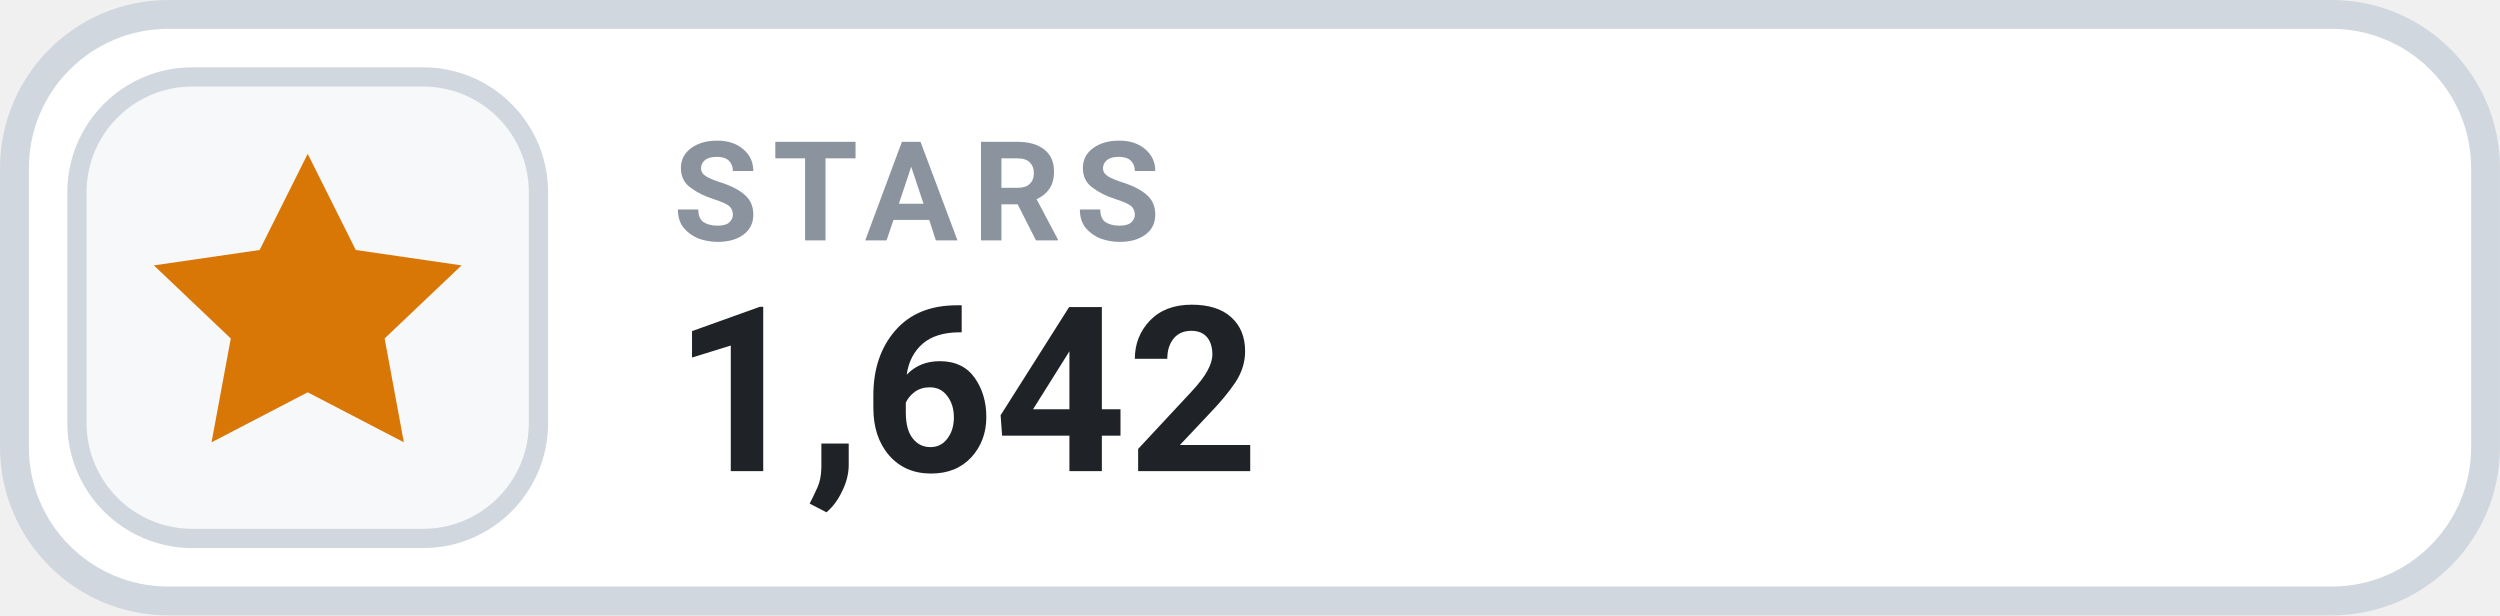
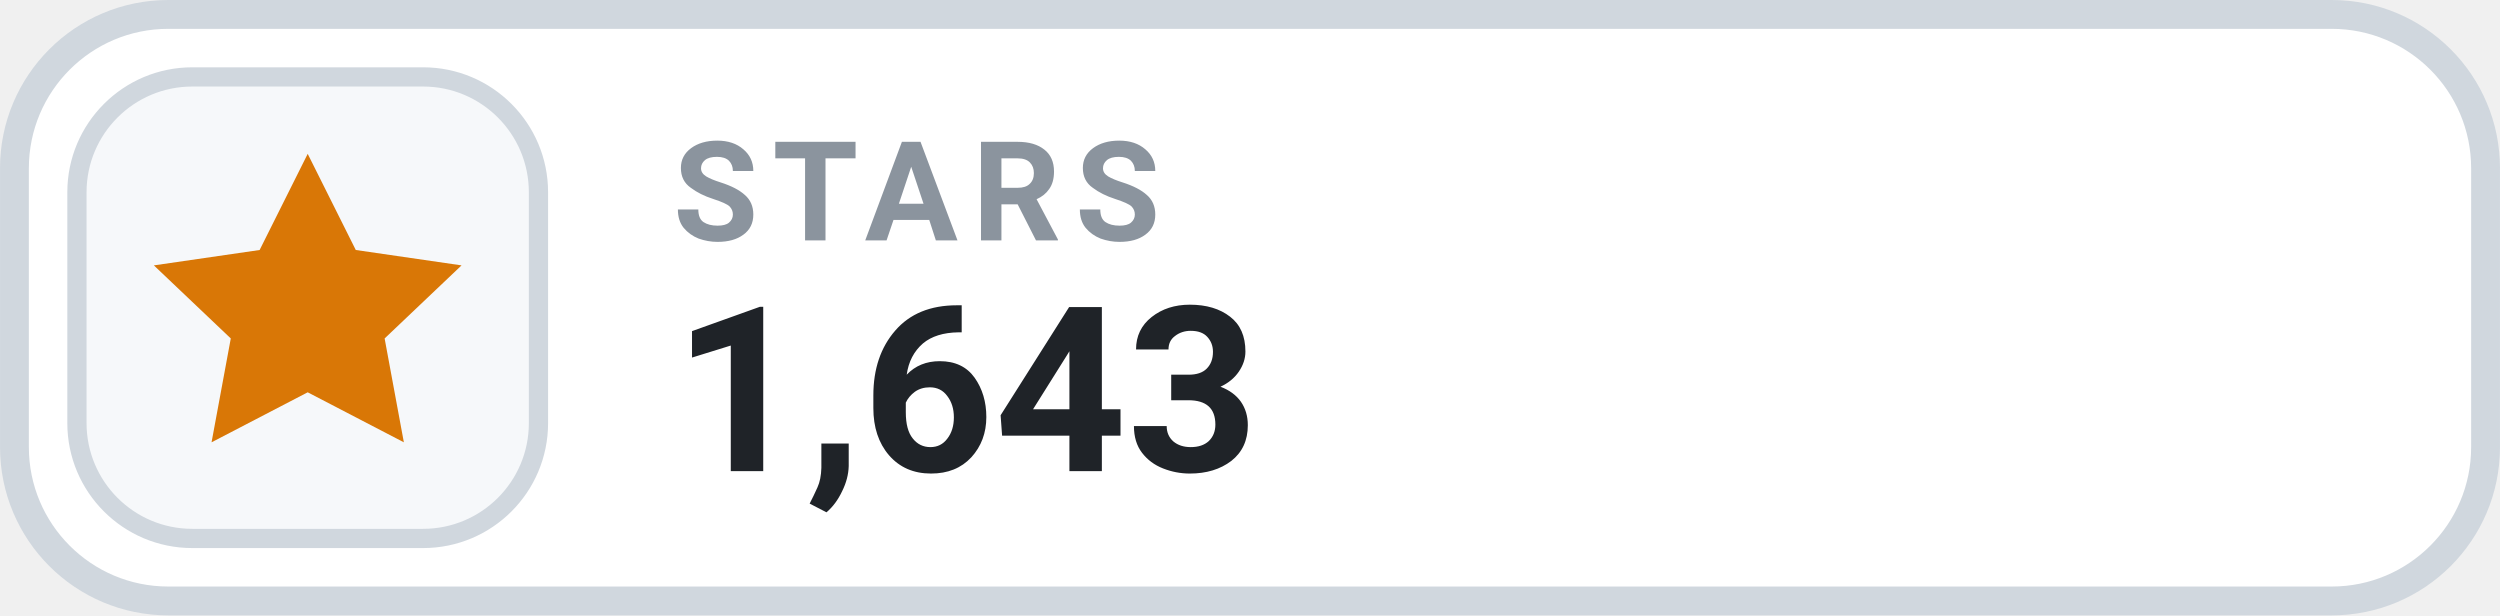
- <svg xmlns="http://www.w3.org/2000/svg" width="126" height="31.015" viewBox="0 0 130 32" role="img" aria-label="STARS 1,642">
+ <svg xmlns="http://www.w3.org/2000/svg" width="126" height="31.015" viewBox="0 0 130 32" role="img" aria-label="STARS 1,643">
  <rect x=".75" y=".75" width="128.5" height="30.5" rx="8" fill="#FFFFFF" stroke="#D0D7DE" stroke-width="1.5" />
  <rect x="4" y="4" width="24" height="24" rx="6" fill="#F6F8FA" stroke="#D0D7DE" stroke-width="1" />
  <g transform="translate(16 16)" style="color:#D97706;">
    <path d="M0 -8 l2.5 5 5.5 .8 -4 3.8 1 5.4 -5 -2.6 -5 2.6 1 -5.4 -4 -3.8 5.5 -.8 Z" fill="currentColor" />
  </g>
  <text x="35" y="12.5" fill="#8B949E" font-family="-apple-system,BlinkMacSystemFont,'Segoe UI',Roboto,Helvetica,Arial,sans-serif" font-size="7.2" font-weight="700" letter-spacing=".75">STARS</text>
-   <text x="35" y="24.5" fill="#1F2328" font-family="-apple-system,BlinkMacSystemFont,'Segoe UI',Roboto,Helvetica,Arial,sans-serif" font-size="12" font-weight="700">1,642</text>
+   <text x="35" y="24.5" fill="#1F2328" font-family="-apple-system,BlinkMacSystemFont,'Segoe UI',Roboto,Helvetica,Arial,sans-serif" font-size="12" font-weight="700">1,643</text>
</svg>
